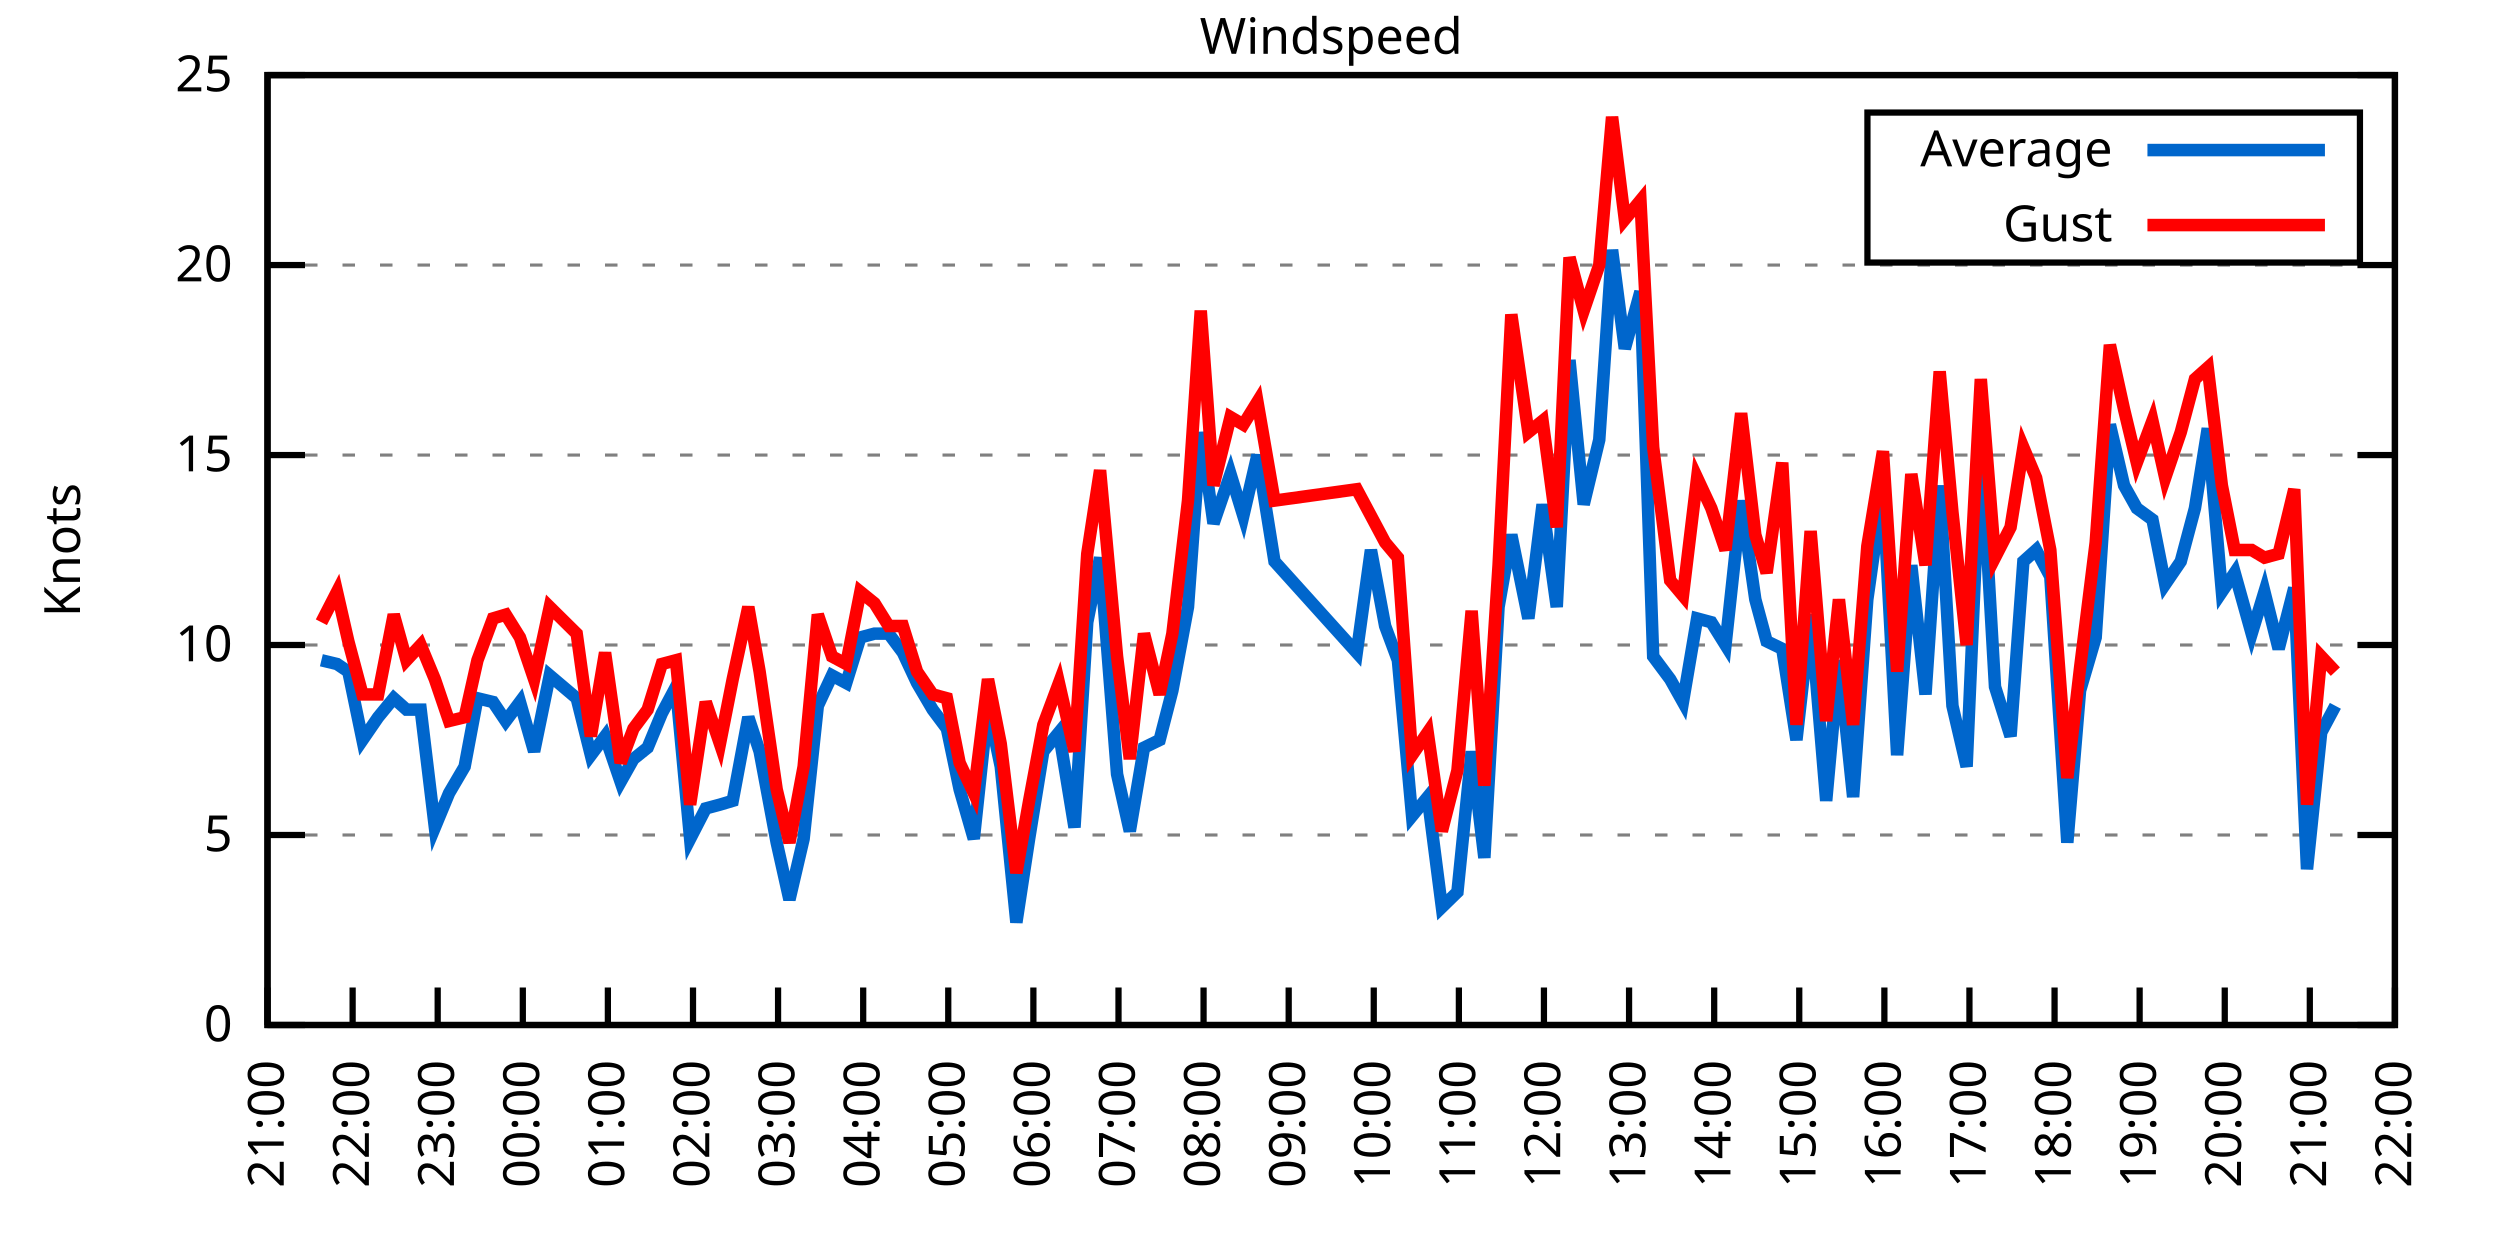
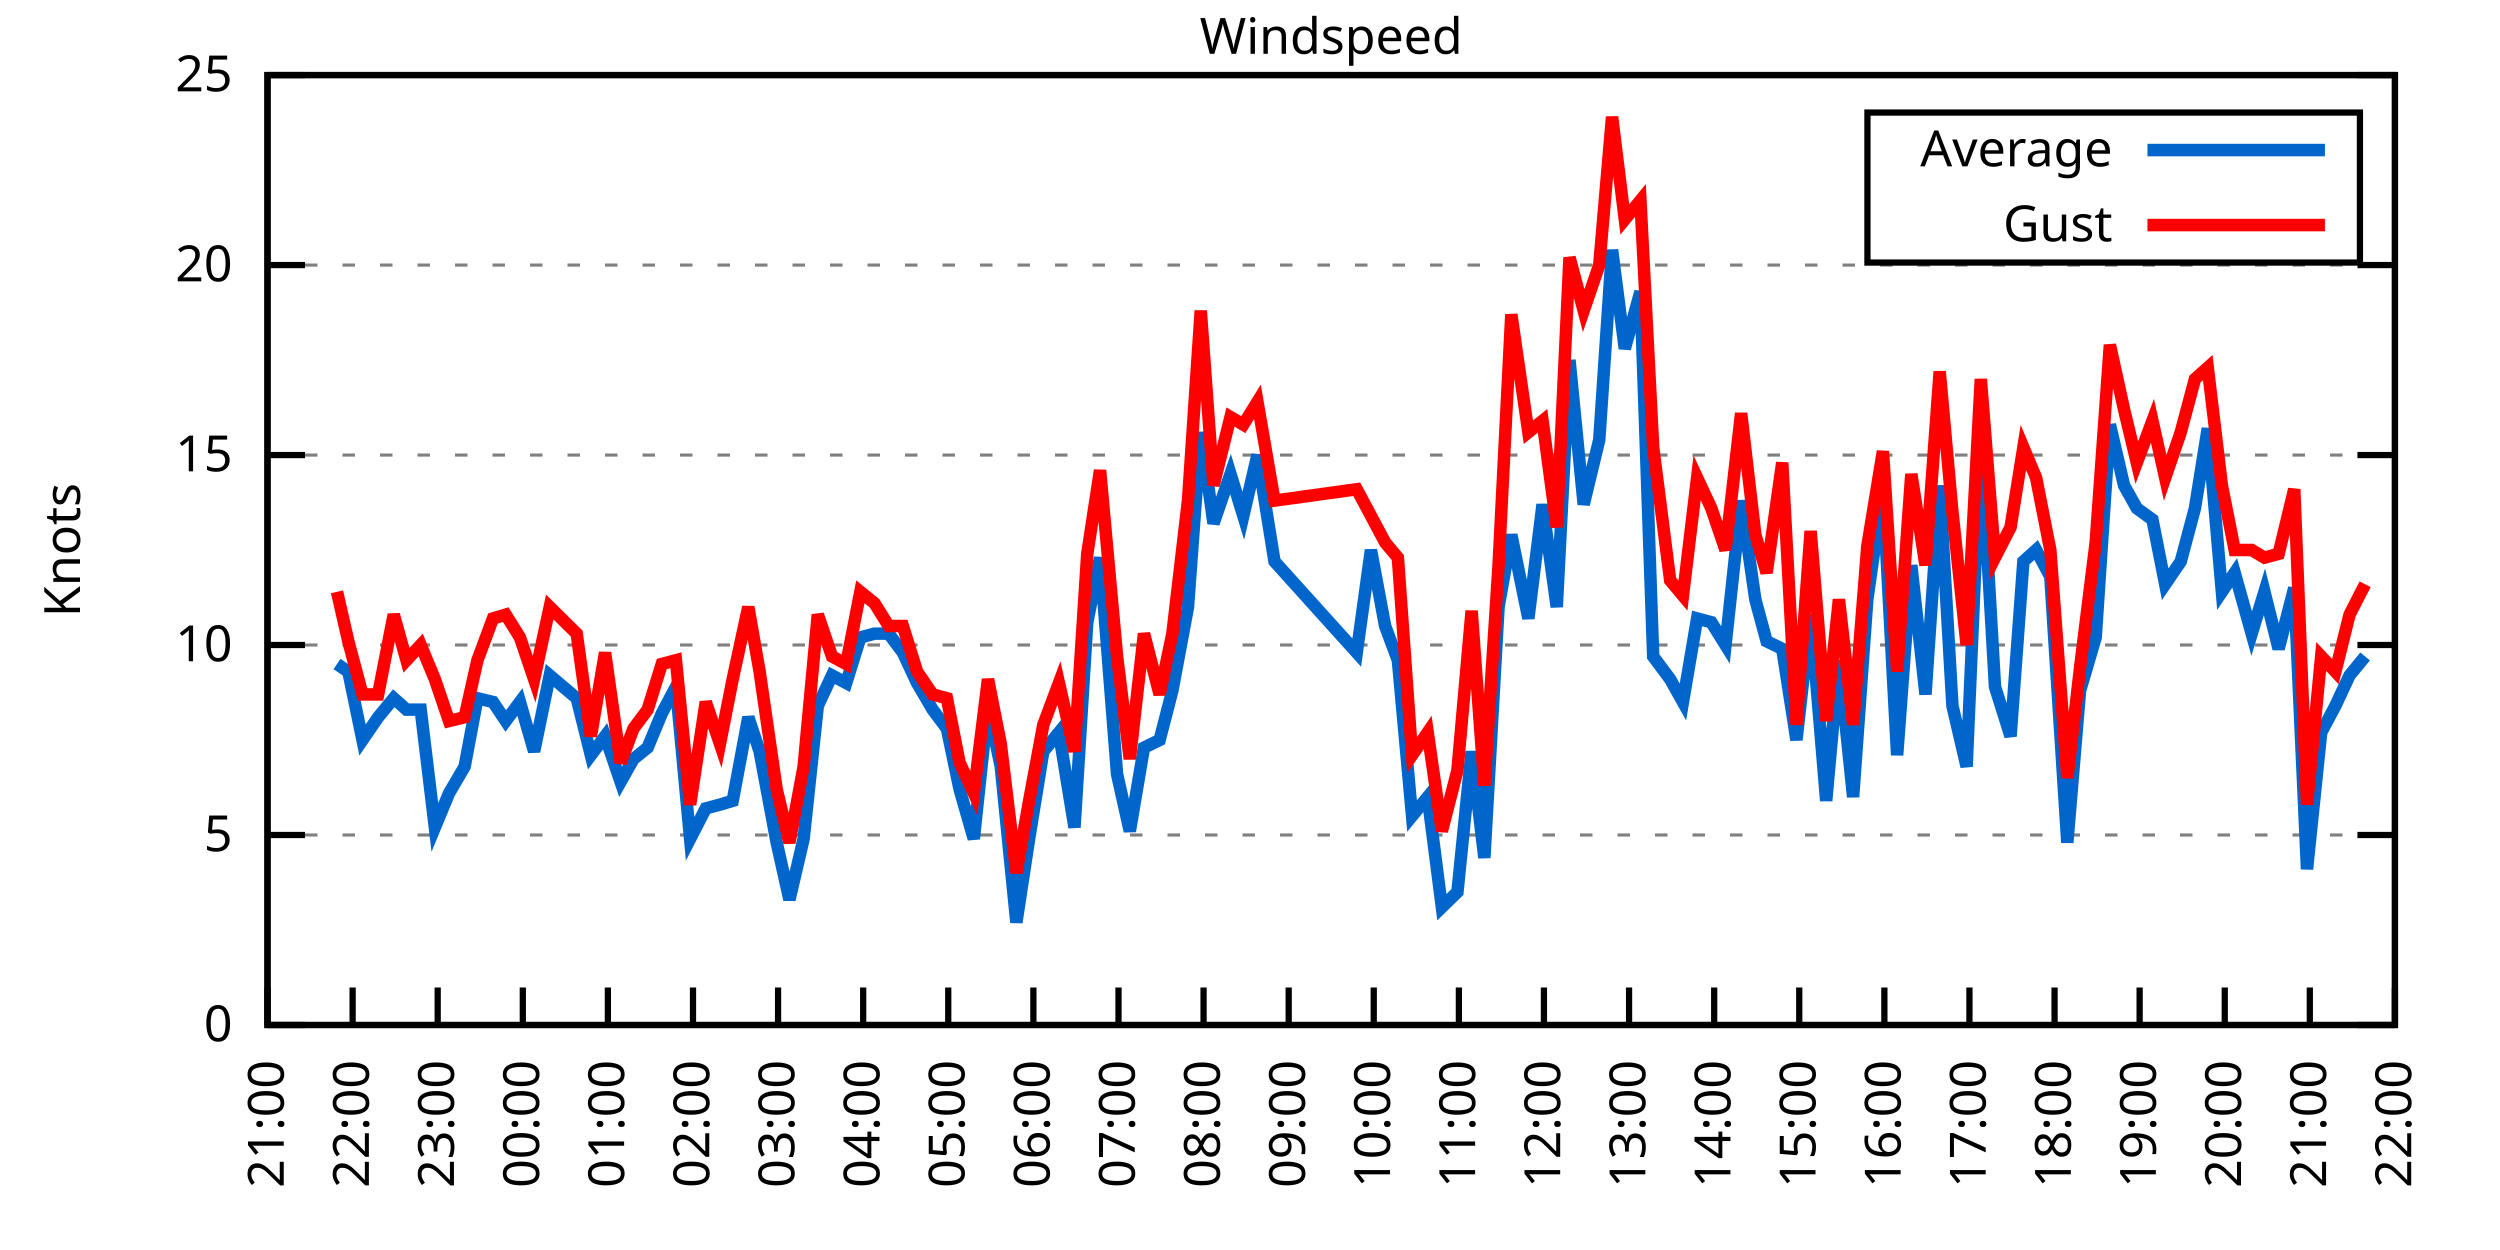
<svg xmlns="http://www.w3.org/2000/svg" xmlns:xlink="http://www.w3.org/1999/xlink" width="400" height="200" viewBox="0 0 400 200">
  <g id="gnuplot_canvas">
    <rect x="0" y="0" width="400" height="200" fill="none" />
    <defs>
      <circle id="gpDot" r="0.5" stroke-width="0.5" stroke="currentColor" />
      <path id="gpPt0" stroke-width="0.333" stroke="currentColor" d="M-1,0 h2 M0,-1 v2" />
      <path id="gpPt1" stroke-width="0.333" stroke="currentColor" d="M-1,-1 L1,1 M1,-1 L-1,1" />
      <path id="gpPt2" stroke-width="0.333" stroke="currentColor" d="M-1,0 L1,0 M0,-1 L0,1 M-1,-1 L1,1 M-1,1 L1,-1" />
      <rect id="gpPt3" stroke-width="0.333" stroke="currentColor" x="-1" y="-1" width="2" height="2" />
      <rect id="gpPt4" stroke-width="0.333" stroke="currentColor" fill="currentColor" x="-1" y="-1" width="2" height="2" />
      <circle id="gpPt5" stroke-width="0.333" stroke="currentColor" cx="0" cy="0" r="1" />
      <use xlink:href="#gpPt5" id="gpPt6" fill="currentColor" stroke="none" />
      <path id="gpPt7" stroke-width="0.333" stroke="currentColor" d="M0,-1.33 L-1.33,0.67 L1.33,0.67 z" />
      <use xlink:href="#gpPt7" id="gpPt8" fill="currentColor" stroke="none" />
      <use xlink:href="#gpPt7" id="gpPt9" stroke="currentColor" transform="rotate(180)" />
      <use xlink:href="#gpPt9" id="gpPt10" fill="currentColor" stroke="none" />
      <use xlink:href="#gpPt3" id="gpPt11" stroke="currentColor" transform="rotate(45)" />
      <use xlink:href="#gpPt11" id="gpPt12" fill="currentColor" stroke="none" />
      <path id="gpPt13" stroke-width="0.333" stroke="currentColor" d="M0,1.330 L1.265,0.411 L0.782,-1.067 L-0.782,-1.076 L-1.265,0.411 z" />
      <use xlink:href="#gpPt13" id="gpPt14" fill="currentColor" stroke="none" />
      <filter id="textbox" filterUnits="objectBoundingBox" x="0" y="0" height="1" width="1">
        <feFlood flood-color="white" flood-opacity="1" result="bgnd" />
        <feComposite in="SourceGraphic" in2="bgnd" operator="atop" />
      </filter>
      <filter id="greybox" filterUnits="objectBoundingBox" x="0" y="0" height="1" width="1">
        <feFlood flood-color="lightgrey" flood-opacity="1" result="grey" />
        <feComposite in="SourceGraphic" in2="grey" operator="atop" />
      </filter>
    </defs>
    <g fill="none" color="white" stroke="currentColor" stroke-width="1.00" stroke-linecap="butt" stroke-linejoin="miter">
</g>
    <g fill="none" color="black" stroke="currentColor" stroke-width="1.00" stroke-linecap="butt" stroke-linejoin="miter">
      <g stroke="none" shape-rendering="crispEdges">
        <polygon fill="rgb(255, 255, 255)" points="42.80,164.00 383.18,164.00 383.18,12.02 42.80,12.02 " />
      </g>
    </g>
    <g fill="none" color="black" stroke="currentColor" stroke-width="1.00" stroke-linecap="butt" stroke-linejoin="miter">
</g>
    <g fill="none" color="black" stroke="black" stroke-width="0.50" stroke-linecap="butt" stroke-linejoin="miter">
</g>
    <g fill="none" color="gray" stroke="currentColor" stroke-width="0.50" stroke-linecap="butt" stroke-linejoin="miter">
      <path stroke="gray" stroke-dasharray="2,4" class="gridline" d="M42.80,164.00 L383.19,164.00  " />
    </g>
    <g fill="none" color="gray" stroke="gray" stroke-width="1.00" stroke-linecap="butt" stroke-linejoin="miter">
</g>
    <g fill="none" color="black" stroke="currentColor" stroke-width="1.00" stroke-linecap="butt" stroke-linejoin="miter">
      <path stroke="black" d="M42.80,164.00 L48.80,164.00 M383.19,164.00 L377.19,164.00  " />
      <g transform="translate(37.20,166.60)" stroke="none" fill="black" font-family="Sans" font-size="8.00" text-anchor="end">
        <text>
          <tspan font-family="Sans"> 0</tspan>
        </text>
      </g>
    </g>
    <g fill="none" color="black" stroke="currentColor" stroke-width="1.00" stroke-linecap="butt" stroke-linejoin="miter">
</g>
    <g fill="none" color="black" stroke="black" stroke-width="0.50" stroke-linecap="butt" stroke-linejoin="miter">
</g>
    <g fill="none" color="gray" stroke="currentColor" stroke-width="0.50" stroke-linecap="butt" stroke-linejoin="miter">
      <path stroke="gray" stroke-dasharray="2,4" class="gridline" d="M42.80,133.60 L383.19,133.60  " />
    </g>
    <g fill="none" color="gray" stroke="gray" stroke-width="1.00" stroke-linecap="butt" stroke-linejoin="miter">
</g>
    <g fill="none" color="black" stroke="currentColor" stroke-width="1.00" stroke-linecap="butt" stroke-linejoin="miter">
      <path stroke="black" d="M42.80,133.60 L48.80,133.60 M383.19,133.60 L377.19,133.60  " />
      <g transform="translate(37.20,136.20)" stroke="none" fill="black" font-family="Sans" font-size="8.00" text-anchor="end">
        <text>
          <tspan font-family="Sans"> 5</tspan>
        </text>
      </g>
    </g>
    <g fill="none" color="black" stroke="currentColor" stroke-width="1.00" stroke-linecap="butt" stroke-linejoin="miter">
</g>
    <g fill="none" color="black" stroke="black" stroke-width="0.50" stroke-linecap="butt" stroke-linejoin="miter">
</g>
    <g fill="none" color="gray" stroke="currentColor" stroke-width="0.50" stroke-linecap="butt" stroke-linejoin="miter">
      <path stroke="gray" stroke-dasharray="2,4" class="gridline" d="M42.80,103.20 L383.19,103.20  " />
    </g>
    <g fill="none" color="gray" stroke="gray" stroke-width="1.00" stroke-linecap="butt" stroke-linejoin="miter">
</g>
    <g fill="none" color="black" stroke="currentColor" stroke-width="1.00" stroke-linecap="butt" stroke-linejoin="miter">
      <path stroke="black" d="M42.80,103.20 L48.80,103.20 M383.19,103.20 L377.19,103.20  " />
      <g transform="translate(37.20,105.80)" stroke="none" fill="black" font-family="Sans" font-size="8.00" text-anchor="end">
        <text>
          <tspan font-family="Sans"> 10</tspan>
        </text>
      </g>
    </g>
    <g fill="none" color="black" stroke="currentColor" stroke-width="1.00" stroke-linecap="butt" stroke-linejoin="miter">
</g>
    <g fill="none" color="black" stroke="black" stroke-width="0.50" stroke-linecap="butt" stroke-linejoin="miter">
</g>
    <g fill="none" color="gray" stroke="currentColor" stroke-width="0.50" stroke-linecap="butt" stroke-linejoin="miter">
      <path stroke="gray" stroke-dasharray="2,4" class="gridline" d="M42.80,72.81 L383.19,72.81  " />
    </g>
    <g fill="none" color="gray" stroke="gray" stroke-width="1.00" stroke-linecap="butt" stroke-linejoin="miter">
</g>
    <g fill="none" color="black" stroke="currentColor" stroke-width="1.00" stroke-linecap="butt" stroke-linejoin="miter">
      <path stroke="black" d="M42.80,72.81 L48.80,72.81 M383.19,72.81 L377.19,72.81  " />
      <g transform="translate(37.20,75.41)" stroke="none" fill="black" font-family="Sans" font-size="8.00" text-anchor="end">
        <text>
          <tspan font-family="Sans"> 15</tspan>
        </text>
      </g>
    </g>
    <g fill="none" color="black" stroke="currentColor" stroke-width="1.00" stroke-linecap="butt" stroke-linejoin="miter">
</g>
    <g fill="none" color="black" stroke="black" stroke-width="0.50" stroke-linecap="butt" stroke-linejoin="miter">
</g>
    <g fill="none" color="gray" stroke="currentColor" stroke-width="0.50" stroke-linecap="butt" stroke-linejoin="miter">
      <path stroke="gray" stroke-dasharray="2,4" class="gridline" d="M42.80,42.41 L383.19,42.41  " />
    </g>
    <g fill="none" color="gray" stroke="gray" stroke-width="1.00" stroke-linecap="butt" stroke-linejoin="miter">
</g>
    <g fill="none" color="black" stroke="currentColor" stroke-width="1.00" stroke-linecap="butt" stroke-linejoin="miter">
      <path stroke="black" d="M42.80,42.41 L48.80,42.41 M383.19,42.41 L377.19,42.41  " />
      <g transform="translate(37.20,45.01)" stroke="none" fill="black" font-family="Sans" font-size="8.00" text-anchor="end">
        <text>
          <tspan font-family="Sans"> 20</tspan>
        </text>
      </g>
    </g>
    <g fill="none" color="black" stroke="currentColor" stroke-width="1.00" stroke-linecap="butt" stroke-linejoin="miter">
</g>
    <g fill="none" color="black" stroke="black" stroke-width="0.50" stroke-linecap="butt" stroke-linejoin="miter">
</g>
    <g fill="none" color="gray" stroke="currentColor" stroke-width="0.50" stroke-linecap="butt" stroke-linejoin="miter">
      <path stroke="gray" stroke-dasharray="2,4" class="gridline" d="M42.80,12.01 L383.19,12.01  " />
    </g>
    <g fill="none" color="gray" stroke="gray" stroke-width="1.00" stroke-linecap="butt" stroke-linejoin="miter">
</g>
    <g fill="none" color="black" stroke="currentColor" stroke-width="1.00" stroke-linecap="butt" stroke-linejoin="miter">
      <path stroke="black" d="M42.80,12.01 L48.80,12.01 M383.19,12.01 L377.19,12.01  " />
      <g transform="translate(37.20,14.61)" stroke="none" fill="black" font-family="Sans" font-size="8.00" text-anchor="end">
        <text>
          <tspan font-family="Sans"> 25</tspan>
        </text>
      </g>
    </g>
    <g fill="none" color="black" stroke="currentColor" stroke-width="1.00" stroke-linecap="butt" stroke-linejoin="miter">
      <path stroke="black" d="M42.80,164.00 L42.80,158.00  " />
      <g transform="translate(45.40,169.60) rotate(270.00)" stroke="none" fill="black" font-family="Sans" font-size="8.00" text-anchor="end">
        <text>
          <tspan font-family="Sans">21:00</tspan>
        </text>
      </g>
    </g>
    <g fill="none" color="black" stroke="currentColor" stroke-width="1.00" stroke-linecap="butt" stroke-linejoin="miter">
      <path stroke="black" d="M56.42,164.00 L56.42,158.00  " />
      <g transform="translate(59.02,169.60) rotate(270.00)" stroke="none" fill="black" font-family="Sans" font-size="8.00" text-anchor="end">
        <text>
          <tspan font-family="Sans">22:00</tspan>
        </text>
      </g>
    </g>
    <g fill="none" color="black" stroke="currentColor" stroke-width="1.00" stroke-linecap="butt" stroke-linejoin="miter">
      <path stroke="black" d="M70.03,164.00 L70.03,158.00  " />
      <g transform="translate(72.63,169.60) rotate(270.00)" stroke="none" fill="black" font-family="Sans" font-size="8.00" text-anchor="end">
        <text>
          <tspan font-family="Sans">23:00</tspan>
        </text>
      </g>
    </g>
    <g fill="none" color="black" stroke="currentColor" stroke-width="1.00" stroke-linecap="butt" stroke-linejoin="miter">
      <path stroke="black" d="M83.65,164.00 L83.65,158.00  " />
      <g transform="translate(86.25,169.60) rotate(270.00)" stroke="none" fill="black" font-family="Sans" font-size="8.00" text-anchor="end">
        <text>
          <tspan font-family="Sans">00:00</tspan>
        </text>
      </g>
    </g>
    <g fill="none" color="black" stroke="currentColor" stroke-width="1.00" stroke-linecap="butt" stroke-linejoin="miter">
      <path stroke="black" d="M97.26,164.00 L97.26,158.00  " />
      <g transform="translate(99.86,169.60) rotate(270.00)" stroke="none" fill="black" font-family="Sans" font-size="8.00" text-anchor="end">
        <text>
          <tspan font-family="Sans">01:00</tspan>
        </text>
      </g>
    </g>
    <g fill="none" color="black" stroke="currentColor" stroke-width="1.00" stroke-linecap="butt" stroke-linejoin="miter">
      <path stroke="black" d="M110.88,164.00 L110.88,158.00  " />
      <g transform="translate(113.48,169.60) rotate(270.00)" stroke="none" fill="black" font-family="Sans" font-size="8.00" text-anchor="end">
        <text>
          <tspan font-family="Sans">02:00</tspan>
        </text>
      </g>
    </g>
    <g fill="none" color="black" stroke="currentColor" stroke-width="1.00" stroke-linecap="butt" stroke-linejoin="miter">
      <path stroke="black" d="M124.49,164.00 L124.49,158.00  " />
      <g transform="translate(127.09,169.60) rotate(270.00)" stroke="none" fill="black" font-family="Sans" font-size="8.00" text-anchor="end">
        <text>
          <tspan font-family="Sans">03:00</tspan>
        </text>
      </g>
    </g>
    <g fill="none" color="black" stroke="currentColor" stroke-width="1.00" stroke-linecap="butt" stroke-linejoin="miter">
      <path stroke="black" d="M138.11,164.00 L138.11,158.00  " />
      <g transform="translate(140.71,169.60) rotate(270.00)" stroke="none" fill="black" font-family="Sans" font-size="8.00" text-anchor="end">
        <text>
          <tspan font-family="Sans">04:00</tspan>
        </text>
      </g>
    </g>
    <g fill="none" color="black" stroke="currentColor" stroke-width="1.00" stroke-linecap="butt" stroke-linejoin="miter">
      <path stroke="black" d="M151.72,164.00 L151.72,158.00  " />
      <g transform="translate(154.32,169.60) rotate(270.00)" stroke="none" fill="black" font-family="Sans" font-size="8.00" text-anchor="end">
        <text>
          <tspan font-family="Sans">05:00</tspan>
        </text>
      </g>
    </g>
    <g fill="none" color="black" stroke="currentColor" stroke-width="1.00" stroke-linecap="butt" stroke-linejoin="miter">
      <path stroke="black" d="M165.34,164.00 L165.34,158.00  " />
      <g transform="translate(167.94,169.60) rotate(270.00)" stroke="none" fill="black" font-family="Sans" font-size="8.00" text-anchor="end">
        <text>
          <tspan font-family="Sans">06:00</tspan>
        </text>
      </g>
    </g>
    <g fill="none" color="black" stroke="currentColor" stroke-width="1.00" stroke-linecap="butt" stroke-linejoin="miter">
      <path stroke="black" d="M178.96,164.00 L178.96,158.00  " />
      <g transform="translate(181.56,169.60) rotate(270.00)" stroke="none" fill="black" font-family="Sans" font-size="8.00" text-anchor="end">
        <text>
          <tspan font-family="Sans">07:00</tspan>
        </text>
      </g>
    </g>
    <g fill="none" color="black" stroke="currentColor" stroke-width="1.00" stroke-linecap="butt" stroke-linejoin="miter">
      <path stroke="black" d="M192.57,164.00 L192.57,158.00  " />
      <g transform="translate(195.17,169.60) rotate(270.00)" stroke="none" fill="black" font-family="Sans" font-size="8.00" text-anchor="end">
        <text>
          <tspan font-family="Sans">08:00</tspan>
        </text>
      </g>
    </g>
    <g fill="none" color="black" stroke="currentColor" stroke-width="1.00" stroke-linecap="butt" stroke-linejoin="miter">
      <path stroke="black" d="M206.19,164.00 L206.19,158.00  " />
      <g transform="translate(208.79,169.60) rotate(270.00)" stroke="none" fill="black" font-family="Sans" font-size="8.00" text-anchor="end">
        <text>
          <tspan font-family="Sans">09:00</tspan>
        </text>
      </g>
    </g>
    <g fill="none" color="black" stroke="currentColor" stroke-width="1.00" stroke-linecap="butt" stroke-linejoin="miter">
      <path stroke="black" d="M219.80,164.00 L219.80,158.00  " />
      <g transform="translate(222.40,169.60) rotate(270.00)" stroke="none" fill="black" font-family="Sans" font-size="8.00" text-anchor="end">
        <text>
          <tspan font-family="Sans">10:00</tspan>
        </text>
      </g>
    </g>
    <g fill="none" color="black" stroke="currentColor" stroke-width="1.00" stroke-linecap="butt" stroke-linejoin="miter">
      <path stroke="black" d="M233.42,164.00 L233.42,158.00  " />
      <g transform="translate(236.02,169.60) rotate(270.00)" stroke="none" fill="black" font-family="Sans" font-size="8.00" text-anchor="end">
        <text>
          <tspan font-family="Sans">11:00</tspan>
        </text>
      </g>
    </g>
    <g fill="none" color="black" stroke="currentColor" stroke-width="1.00" stroke-linecap="butt" stroke-linejoin="miter">
      <path stroke="black" d="M247.03,164.00 L247.03,158.00  " />
      <g transform="translate(249.63,169.60) rotate(270.00)" stroke="none" fill="black" font-family="Sans" font-size="8.00" text-anchor="end">
        <text>
          <tspan font-family="Sans">12:00</tspan>
        </text>
      </g>
    </g>
    <g fill="none" color="black" stroke="currentColor" stroke-width="1.00" stroke-linecap="butt" stroke-linejoin="miter">
      <path stroke="black" d="M260.65,164.00 L260.65,158.00  " />
      <g transform="translate(263.25,169.60) rotate(270.00)" stroke="none" fill="black" font-family="Sans" font-size="8.00" text-anchor="end">
        <text>
          <tspan font-family="Sans">13:00</tspan>
        </text>
      </g>
    </g>
    <g fill="none" color="black" stroke="currentColor" stroke-width="1.00" stroke-linecap="butt" stroke-linejoin="miter">
      <path stroke="black" d="M274.27,164.00 L274.27,158.00  " />
      <g transform="translate(276.87,169.60) rotate(270.00)" stroke="none" fill="black" font-family="Sans" font-size="8.00" text-anchor="end">
        <text>
          <tspan font-family="Sans">14:00</tspan>
        </text>
      </g>
    </g>
    <g fill="none" color="black" stroke="currentColor" stroke-width="1.00" stroke-linecap="butt" stroke-linejoin="miter">
      <path stroke="black" d="M287.88,164.00 L287.88,158.00  " />
      <g transform="translate(290.48,169.60) rotate(270.00)" stroke="none" fill="black" font-family="Sans" font-size="8.00" text-anchor="end">
        <text>
          <tspan font-family="Sans">15:00</tspan>
        </text>
      </g>
    </g>
    <g fill="none" color="black" stroke="currentColor" stroke-width="1.00" stroke-linecap="butt" stroke-linejoin="miter">
      <path stroke="black" d="M301.50,164.00 L301.50,158.00  " />
      <g transform="translate(304.10,169.60) rotate(270.00)" stroke="none" fill="black" font-family="Sans" font-size="8.00" text-anchor="end">
        <text>
          <tspan font-family="Sans">16:00</tspan>
        </text>
      </g>
    </g>
    <g fill="none" color="black" stroke="currentColor" stroke-width="1.00" stroke-linecap="butt" stroke-linejoin="miter">
      <path stroke="black" d="M315.11,164.00 L315.11,158.00  " />
      <g transform="translate(317.71,169.60) rotate(270.00)" stroke="none" fill="black" font-family="Sans" font-size="8.00" text-anchor="end">
        <text>
          <tspan font-family="Sans">17:00</tspan>
        </text>
      </g>
    </g>
    <g fill="none" color="black" stroke="currentColor" stroke-width="1.00" stroke-linecap="butt" stroke-linejoin="miter">
      <path stroke="black" d="M328.73,164.00 L328.73,158.00  " />
      <g transform="translate(331.33,169.60) rotate(270.00)" stroke="none" fill="black" font-family="Sans" font-size="8.00" text-anchor="end">
        <text>
          <tspan font-family="Sans">18:00</tspan>
        </text>
      </g>
    </g>
    <g fill="none" color="black" stroke="currentColor" stroke-width="1.00" stroke-linecap="butt" stroke-linejoin="miter">
      <path stroke="black" d="M342.34,164.00 L342.34,158.00  " />
      <g transform="translate(344.94,169.60) rotate(270.00)" stroke="none" fill="black" font-family="Sans" font-size="8.00" text-anchor="end">
        <text>
          <tspan font-family="Sans">19:00</tspan>
        </text>
      </g>
    </g>
    <g fill="none" color="black" stroke="currentColor" stroke-width="1.00" stroke-linecap="butt" stroke-linejoin="miter">
      <path stroke="black" d="M355.96,164.00 L355.96,158.00  " />
      <g transform="translate(358.56,169.60) rotate(270.00)" stroke="none" fill="black" font-family="Sans" font-size="8.00" text-anchor="end">
        <text>
          <tspan font-family="Sans">20:00</tspan>
        </text>
      </g>
    </g>
    <g fill="none" color="black" stroke="currentColor" stroke-width="1.00" stroke-linecap="butt" stroke-linejoin="miter">
      <path stroke="black" d="M369.57,164.00 L369.57,158.00  " />
      <g transform="translate(372.17,169.60) rotate(270.00)" stroke="none" fill="black" font-family="Sans" font-size="8.00" text-anchor="end">
        <text>
          <tspan font-family="Sans">21:00</tspan>
        </text>
      </g>
    </g>
    <g fill="none" color="black" stroke="currentColor" stroke-width="1.00" stroke-linecap="butt" stroke-linejoin="miter">
      <path stroke="black" d="M383.19,164.00 L383.19,158.00  " />
      <g transform="translate(385.79,169.60) rotate(270.00)" stroke="none" fill="black" font-family="Sans" font-size="8.00" text-anchor="end">
        <text>
          <tspan font-family="Sans">22:00</tspan>
        </text>
      </g>
    </g>
    <g fill="none" color="black" stroke="currentColor" stroke-width="1.00" stroke-linecap="butt" stroke-linejoin="miter">
</g>
    <g fill="none" color="black" stroke="currentColor" stroke-width="1.00" stroke-linecap="butt" stroke-linejoin="miter">
      <path stroke="black" d="M42.80,12.01 L42.80,164.00 L383.19,164.00 L383.19,12.01 L42.80,12.01 Z  " />
    </g>
    <g fill="none" color="black" stroke="currentColor" stroke-width="1.00" stroke-linecap="butt" stroke-linejoin="miter">
</g>
    <g fill="none" color="black" stroke="currentColor" stroke-width="1.00" stroke-linecap="butt" stroke-linejoin="miter">
      <path stroke="black" d="M298.79,42.01 L298.79,18.01 L377.59,18.01 L377.59,42.01 L298.79,42.01 Z  " />
    </g>
    <g id="Windspeed_plot_1">
      <g fill="none" color="white" stroke="black" stroke-width="2.00" stroke-linecap="butt" stroke-linejoin="miter">
</g>
      <g fill="none" color="black" stroke="currentColor" stroke-width="2.00" stroke-linecap="butt" stroke-linejoin="miter">
        <g transform="translate(337.99,26.61)" stroke="none" fill="black" font-family="Sans" font-size="8.00" text-anchor="end">
          <text>
            <tspan font-family="Sans">Average</tspan>
          </text>
        </g>
      </g>
      <g fill="none" color="black" stroke="currentColor" stroke-width="2.00" stroke-linecap="butt" stroke-linejoin="miter">
-         <path stroke="rgb(  0, 102, 204)" d="M343.59,24.01 L371.99,24.01 M51.42,105.64 L53.92,106.24 L55.73,107.46 L58.00,118.40 L60.50,114.76 L63.00,111.72   L65.04,113.54 L67.31,113.54 L69.58,132.39 L71.85,126.91 L74.34,122.66 L76.39,111.72 L78.88,112.32 L80.92,115.36   L83.19,112.32 L85.46,120.23 L87.96,108.07 L92.27,111.72 L94.54,120.83 L96.81,117.80 L99.30,125.09 L101.35,121.44   L103.62,119.62 L105.89,114.15 L108.15,109.89 L110.42,134.21 L112.92,129.35 L115.19,128.74 L117.23,128.13 L119.73,114.76   L121.54,120.23 L124.27,134.82 L126.31,143.94 L128.58,134.21 L130.85,112.93 L133.12,108.07 L135.39,109.28 L137.66,101.99   L139.92,101.38 L142.19,101.38 L144.46,104.42 L146.73,109.28 L149.23,113.54 L151.50,116.58 L153.54,126.31 L155.81,134.21   L158.08,112.93 L160.12,122.66 L162.62,147.59 L164.66,134.21 L166.93,120.23 L169.43,117.19 L171.92,132.39 L173.96,99.56   L176.01,89.22 L178.73,123.87 L180.77,132.99 L183.04,119.62 L185.54,118.40 L187.58,110.50 L190.08,97.12 L192.12,69.16   L194.16,83.75 L196.88,75.85 L198.93,82.53 L201.19,72.81 L203.92,89.83 L217.08,104.42 L219.35,88.00 L221.62,100.16   L223.66,105.64 L225.93,130.56 L228.43,127.52 L230.70,145.15 L233.19,142.72 L235.46,120.23 L237.50,137.25 L239.77,97.12   L241.81,85.57 L244.54,98.95 L246.81,80.71 L249.08,97.12 L251.12,57.61 L253.39,80.71 L255.88,70.37 L257.93,39.98   L259.97,55.78 L262.47,46.66 L264.51,105.03 L267.23,108.68 L269.27,112.32 L271.54,98.95 L273.81,99.56 L276.08,103.20   L278.58,80.10 L280.85,95.91 L282.66,102.60 L285.16,103.81 L287.43,118.40 L289.70,98.34 L292.19,128.13 L294.23,105.64   L296.50,127.52 L298.77,95.91 L301.27,78.28 L303.54,120.83 L305.81,90.44 L308.08,111.11 L310.35,77.67 L312.39,112.93   L314.66,122.66 L316.93,70.37 L319.20,109.89 L321.69,117.80 L323.74,89.83 L325.78,88.00 L328.05,92.26 L330.77,134.82   L332.81,110.50 L335.31,101.99 L337.58,67.94 L339.85,77.67 L341.89,81.32 L344.39,83.14 L346.43,93.48 L348.92,89.83   L351.19,81.32 L353.24,68.55 L355.50,94.69 L357.55,91.65 L360.27,101.38 L362.31,94.69 L364.58,103.81 L367.08,94.08   L369.12,139.07 L371.39,117.19 L373.66,112.93  " />
+         <path stroke="rgb(  0, 102, 204)" d="M343.59,24.01 L371.99,24.01 M53.92,106.24 L55.73,107.46 L58.00,118.40 L60.50,114.76 L63.00,111.72 L65.04,113.54   L67.31,113.54 L69.58,132.39 L71.85,126.91 L74.34,122.66 L76.39,111.72 L78.88,112.32 L80.92,115.36 L83.19,112.32   L85.46,120.23 L87.96,108.07 L92.27,111.72 L94.54,120.83 L96.81,117.80 L99.30,125.09 L101.35,121.44 L103.62,119.62   L105.89,114.15 L108.15,109.89 L110.42,134.21 L112.92,129.35 L115.19,128.74 L117.23,128.13 L119.73,114.76 L121.54,120.23   L124.27,134.82 L126.31,143.94 L128.58,134.21 L130.85,112.93 L133.12,108.07 L135.39,109.28 L137.66,101.99 L139.92,101.38   L142.19,101.38 L144.46,104.42 L146.73,109.28 L149.23,113.54 L151.50,116.58 L153.54,126.31 L155.81,134.21 L158.08,112.93   L160.12,122.66 L162.62,147.59 L164.66,134.21 L166.93,120.23 L169.43,117.19 L171.92,132.39 L173.96,99.56 L176.01,89.22   L178.73,123.87 L180.77,132.99 L183.04,119.62 L185.54,118.40 L187.58,110.50 L190.08,97.12 L192.12,69.16 L194.16,83.75   L196.88,75.85 L198.93,82.53 L201.19,72.81 L203.92,89.83 L217.08,104.42 L219.35,88.00 L221.62,100.16 L223.66,105.64   L225.93,130.56 L228.43,127.52 L230.70,145.15 L233.19,142.72 L235.46,120.23 L237.50,137.25 L239.77,97.12 L241.81,85.57   L244.54,98.95 L246.81,80.71 L249.08,97.12 L251.12,57.61 L253.39,80.71 L255.88,70.37 L257.93,39.98 L259.97,55.78   L262.47,46.66 L264.51,105.03 L267.23,108.68 L269.27,112.32 L271.54,98.95 L273.81,99.56 L276.08,103.20 L278.58,80.10   L280.85,95.91 L282.66,102.60 L285.16,103.81 L287.43,118.40 L289.70,98.34 L292.19,128.13 L294.23,105.64 L296.50,127.52   L298.77,95.91 L301.27,78.28 L303.54,120.83 L305.81,90.44 L308.08,111.11 L310.35,77.67 L312.39,112.93 L314.66,122.66   L316.93,70.37 L319.20,109.89 L321.69,117.80 L323.74,89.83 L325.78,88.00 L328.05,92.26 L330.77,134.82 L332.81,110.50   L335.31,101.99 L337.58,67.94 L339.85,77.67 L341.89,81.32 L344.39,83.14 L346.43,93.48 L348.92,89.83 L351.19,81.32   L353.24,68.55 L355.50,94.69 L357.55,91.65 L360.27,101.38 L362.31,94.69 L364.58,103.81 L367.08,94.08 L369.12,139.07   L371.39,117.19 L373.66,112.93 L375.93,108.07 L378.42,105.03  " />
      </g>
    </g>
    <g id="Windspeed_plot_2">
      <g fill="none" color="black" stroke="currentColor" stroke-width="2.00" stroke-linecap="butt" stroke-linejoin="miter">
        <g transform="translate(337.99,38.61)" stroke="none" fill="black" font-family="Sans" font-size="8.00" text-anchor="end">
          <text>
            <tspan font-family="Sans">Gust</tspan>
          </text>
        </g>
      </g>
      <g fill="none" color="black" stroke="currentColor" stroke-width="2.00" stroke-linecap="butt" stroke-linejoin="miter">
-         <path stroke="rgb(255,   0,   0)" d="M343.59,36.01 L371.99,36.01 M51.42,99.56 L53.92,94.69 L55.73,102.60 L58.00,111.11 L60.50,111.11 L63.00,98.34   L65.04,105.64 L67.31,103.20 L69.58,108.68 L71.85,115.36 L74.34,114.76 L76.39,105.64 L78.88,98.95 L80.92,98.34   L83.19,101.99 L85.46,108.68 L87.96,97.12 L92.27,101.38 L94.54,117.80 L96.81,104.42 L99.30,122.05 L101.35,116.58   L103.62,113.54 L105.89,106.24 L108.15,105.64 L110.42,128.74 L112.92,112.32 L115.19,119.01 L117.23,108.68 L119.73,97.12   L121.54,107.46 L124.27,126.31 L126.31,134.82 L128.58,122.66 L130.85,98.34 L133.12,105.03 L135.39,106.24 L137.66,94.69   L139.92,96.52 L142.19,100.16 L144.46,100.16 L146.73,107.46 L149.23,111.11 L151.50,111.72 L153.54,122.05 L155.81,126.91   L158.08,108.68 L160.12,119.01 L162.62,139.68 L164.66,128.13 L166.93,115.97 L169.43,109.28 L171.92,120.23 L173.96,88.61   L176.01,75.24 L178.73,105.03 L180.77,121.44 L183.04,101.38 L185.54,111.11 L187.58,101.38 L190.08,80.10 L192.12,49.70   L194.16,77.67 L196.88,66.73 L198.93,67.94 L201.19,64.29 L203.92,80.10 L217.08,78.28 L219.35,82.53 L221.62,86.79   L223.66,89.22 L225.93,120.83 L228.43,117.19 L230.70,132.99 L233.19,123.27 L235.46,97.73 L237.50,125.70 L239.77,90.44   L241.81,50.31 L244.54,69.16 L246.81,67.33 L249.08,84.36 L251.12,41.19 L253.39,49.70 L255.88,42.41 L257.93,18.70   L259.97,35.11 L262.47,32.07 L264.51,71.59 L267.23,92.87 L269.27,95.30 L271.54,76.45 L273.81,81.32 L276.08,88.00   L278.58,66.12 L280.85,85.57 L282.66,91.65 L285.16,74.02 L287.43,115.97 L289.70,84.97 L292.19,115.36 L294.23,95.91   L296.50,115.97 L298.77,87.40 L301.27,72.20 L303.54,107.46 L305.81,75.85 L308.08,90.44 L310.35,59.43 L312.39,81.93   L314.66,103.20 L316.93,60.65 L319.20,89.22 L321.69,84.36 L323.74,71.59 L325.78,76.45 L328.05,88.00 L330.77,124.48   L332.81,106.85 L335.31,86.79 L337.58,55.18 L339.85,65.51 L341.89,74.02 L344.39,67.33 L346.43,76.45 L348.92,69.16   L351.19,60.65 L353.24,58.82 L355.50,77.67 L357.55,88.00 L360.27,88.00 L362.31,89.22 L364.58,88.61 L367.08,78.28   L369.12,128.74 L371.39,105.03 L373.66,107.46  " />
+         <path stroke="rgb(255,   0,   0)" d="M343.59,36.01 L371.99,36.01 M53.92,94.69 L55.73,102.60 L58.00,111.11 L60.50,111.11 L63.00,98.34 L65.04,105.64   L67.31,103.20 L69.58,108.68 L71.85,115.36 L74.34,114.76 L76.39,105.64 L78.88,98.95 L80.92,98.34 L83.19,101.99   L85.46,108.68 L87.96,97.12 L92.27,101.38 L94.54,117.80 L96.81,104.42 L99.30,122.05 L101.35,116.58 L103.62,113.54   L105.89,106.24 L108.15,105.64 L110.42,128.74 L112.92,112.32 L115.19,119.01 L117.23,108.68 L119.73,97.12 L121.54,107.46   L124.27,126.31 L126.31,134.82 L128.58,122.66 L130.85,98.34 L133.12,105.03 L135.39,106.24 L137.66,94.69 L139.92,96.52   L142.19,100.16 L144.46,100.16 L146.73,107.46 L149.23,111.11 L151.50,111.72 L153.54,122.05 L155.81,126.91 L158.08,108.68   L160.12,119.01 L162.62,139.68 L164.66,128.13 L166.93,115.97 L169.43,109.28 L171.92,120.23 L173.96,88.61 L176.01,75.24   L178.73,105.03 L180.77,121.44 L183.04,101.38 L185.54,111.11 L187.58,101.38 L190.08,80.10 L192.12,49.70 L194.16,77.67   L196.88,66.73 L198.93,67.94 L201.19,64.29 L203.92,80.10 L217.08,78.28 L219.35,82.53 L221.62,86.79 L223.66,89.22   L225.93,120.83 L228.43,117.19 L230.70,132.99 L233.19,123.27 L235.46,97.73 L237.50,125.70 L239.77,90.44 L241.81,50.31   L244.54,69.16 L246.81,67.33 L249.08,84.36 L251.12,41.19 L253.39,49.70 L255.88,42.41 L257.93,18.70 L259.97,35.11   L262.47,32.07 L264.51,71.59 L267.23,92.87 L269.27,95.30 L271.54,76.45 L273.81,81.32 L276.08,88.00 L278.58,66.12   L280.85,85.57 L282.66,91.65 L285.16,74.02 L287.43,115.97 L289.70,84.97 L292.19,115.36 L294.23,95.91 L296.50,115.97   L298.77,87.40 L301.27,72.20 L303.54,107.46 L305.81,75.85 L308.08,90.44 L310.35,59.43 L312.39,81.93 L314.66,103.20   L316.93,60.65 L319.20,89.22 L321.69,84.36 L323.74,71.59 L325.78,76.45 L328.05,88.00 L330.77,124.48 L332.81,106.85   L335.31,86.79 L337.58,55.18 L339.85,65.51 L341.89,74.02 L344.39,67.33 L346.43,76.45 L348.92,69.16 L351.19,60.65   L353.24,58.82 L355.50,77.67 L357.55,88.00 L360.27,88.00 L362.31,89.22 L364.58,88.61 L367.08,78.28 L369.12,128.74   L371.39,105.03 L373.66,107.46 L375.93,98.34 L378.42,93.48  " />
      </g>
    </g>
    <g fill="none" color="black" stroke="currentColor" stroke-width="2.00" stroke-linecap="butt" stroke-linejoin="miter">
</g>
    <g fill="none" color="black" stroke="black" stroke-width="1.00" stroke-linecap="butt" stroke-linejoin="miter">
</g>
    <g fill="none" color="black" stroke="currentColor" stroke-width="1.00" stroke-linecap="butt" stroke-linejoin="miter">
      <path stroke="black" d="M42.80,12.01 L42.80,164.00 L383.19,164.00 L383.19,12.01 L42.80,12.01 Z  " />
      <g transform="translate(12.80,88.01) rotate(270.00)" stroke="none" fill="black" font-family="Sans" font-size="8.00" text-anchor="middle">
        <text>
          <tspan font-family="Sans">Knots</tspan>
        </text>
      </g>
    </g>
    <g fill="none" color="black" stroke="currentColor" stroke-width="1.00" stroke-linecap="butt" stroke-linejoin="miter">
</g>
    <g fill="none" color="black" stroke="currentColor" stroke-width="1.00" stroke-linecap="butt" stroke-linejoin="miter">
      <g transform="translate(212.99,8.61)" stroke="none" fill="black" font-family="Sans" font-size="8.00" text-anchor="middle">
        <text>
          <tspan font-family="Sans">Windspeed</tspan>
        </text>
      </g>
    </g>
    <g fill="none" color="black" stroke="currentColor" stroke-width="1.00" stroke-linecap="butt" stroke-linejoin="miter">
</g>
  </g>
</svg>
